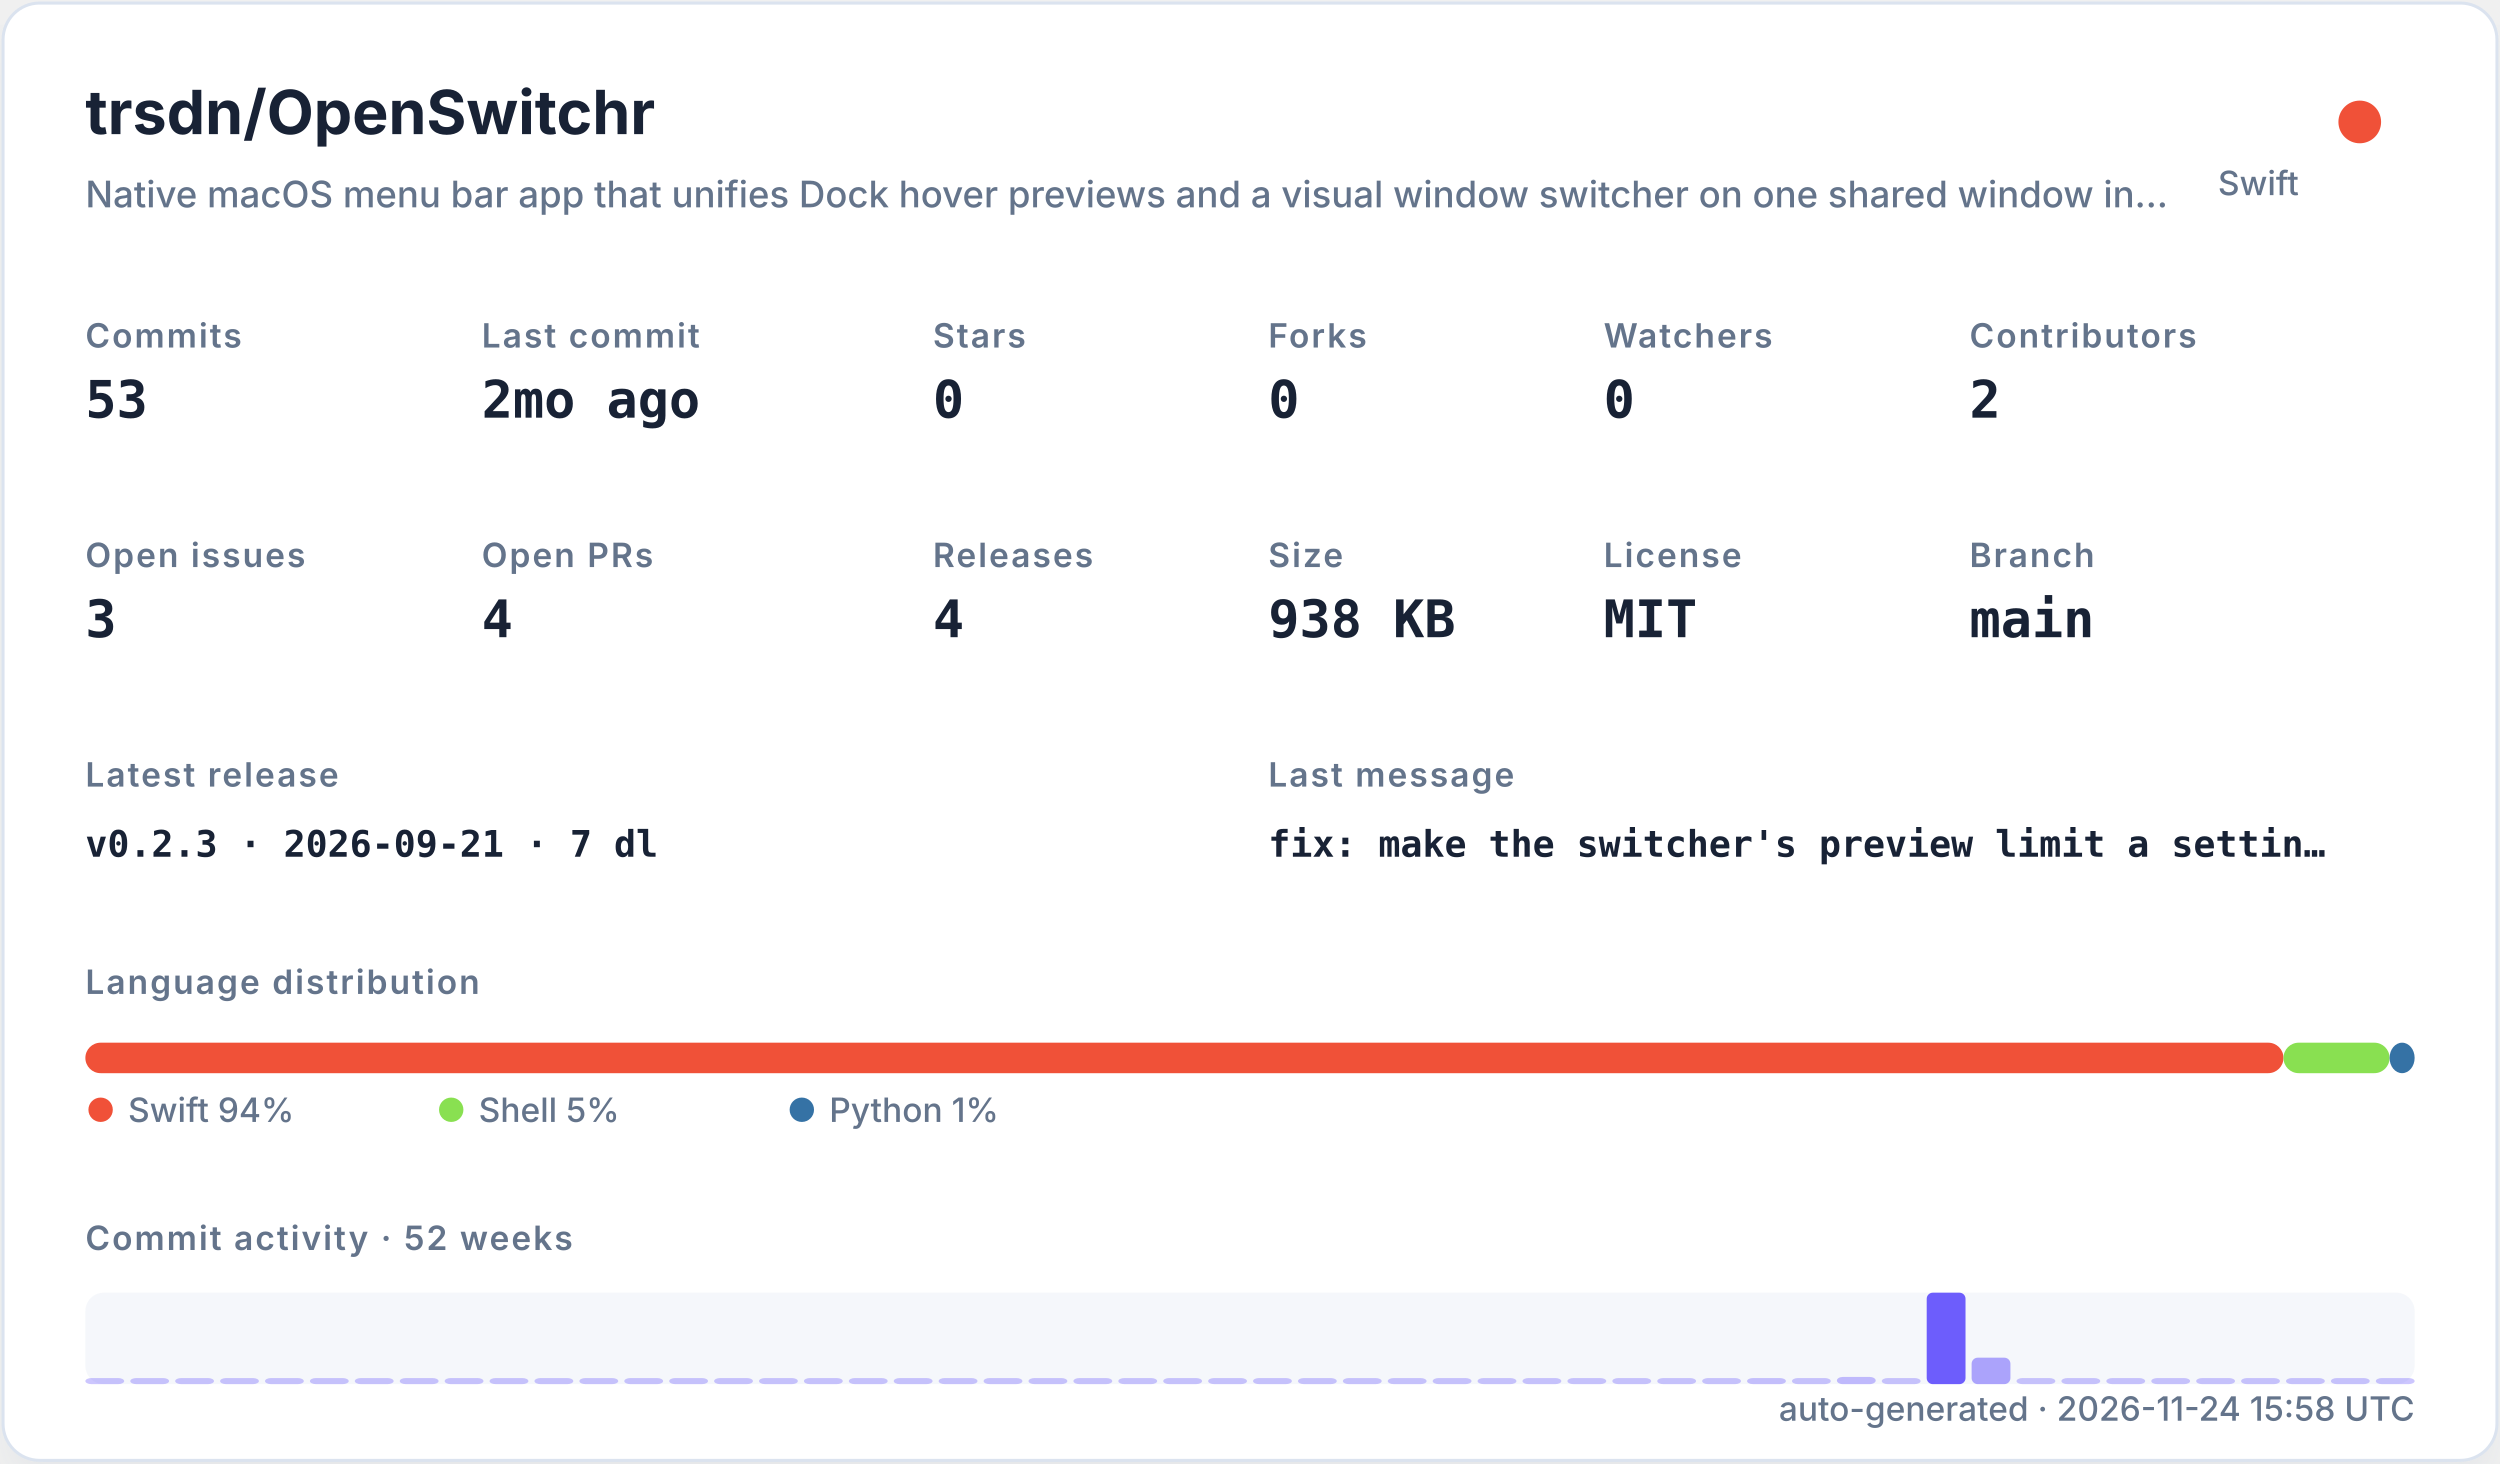
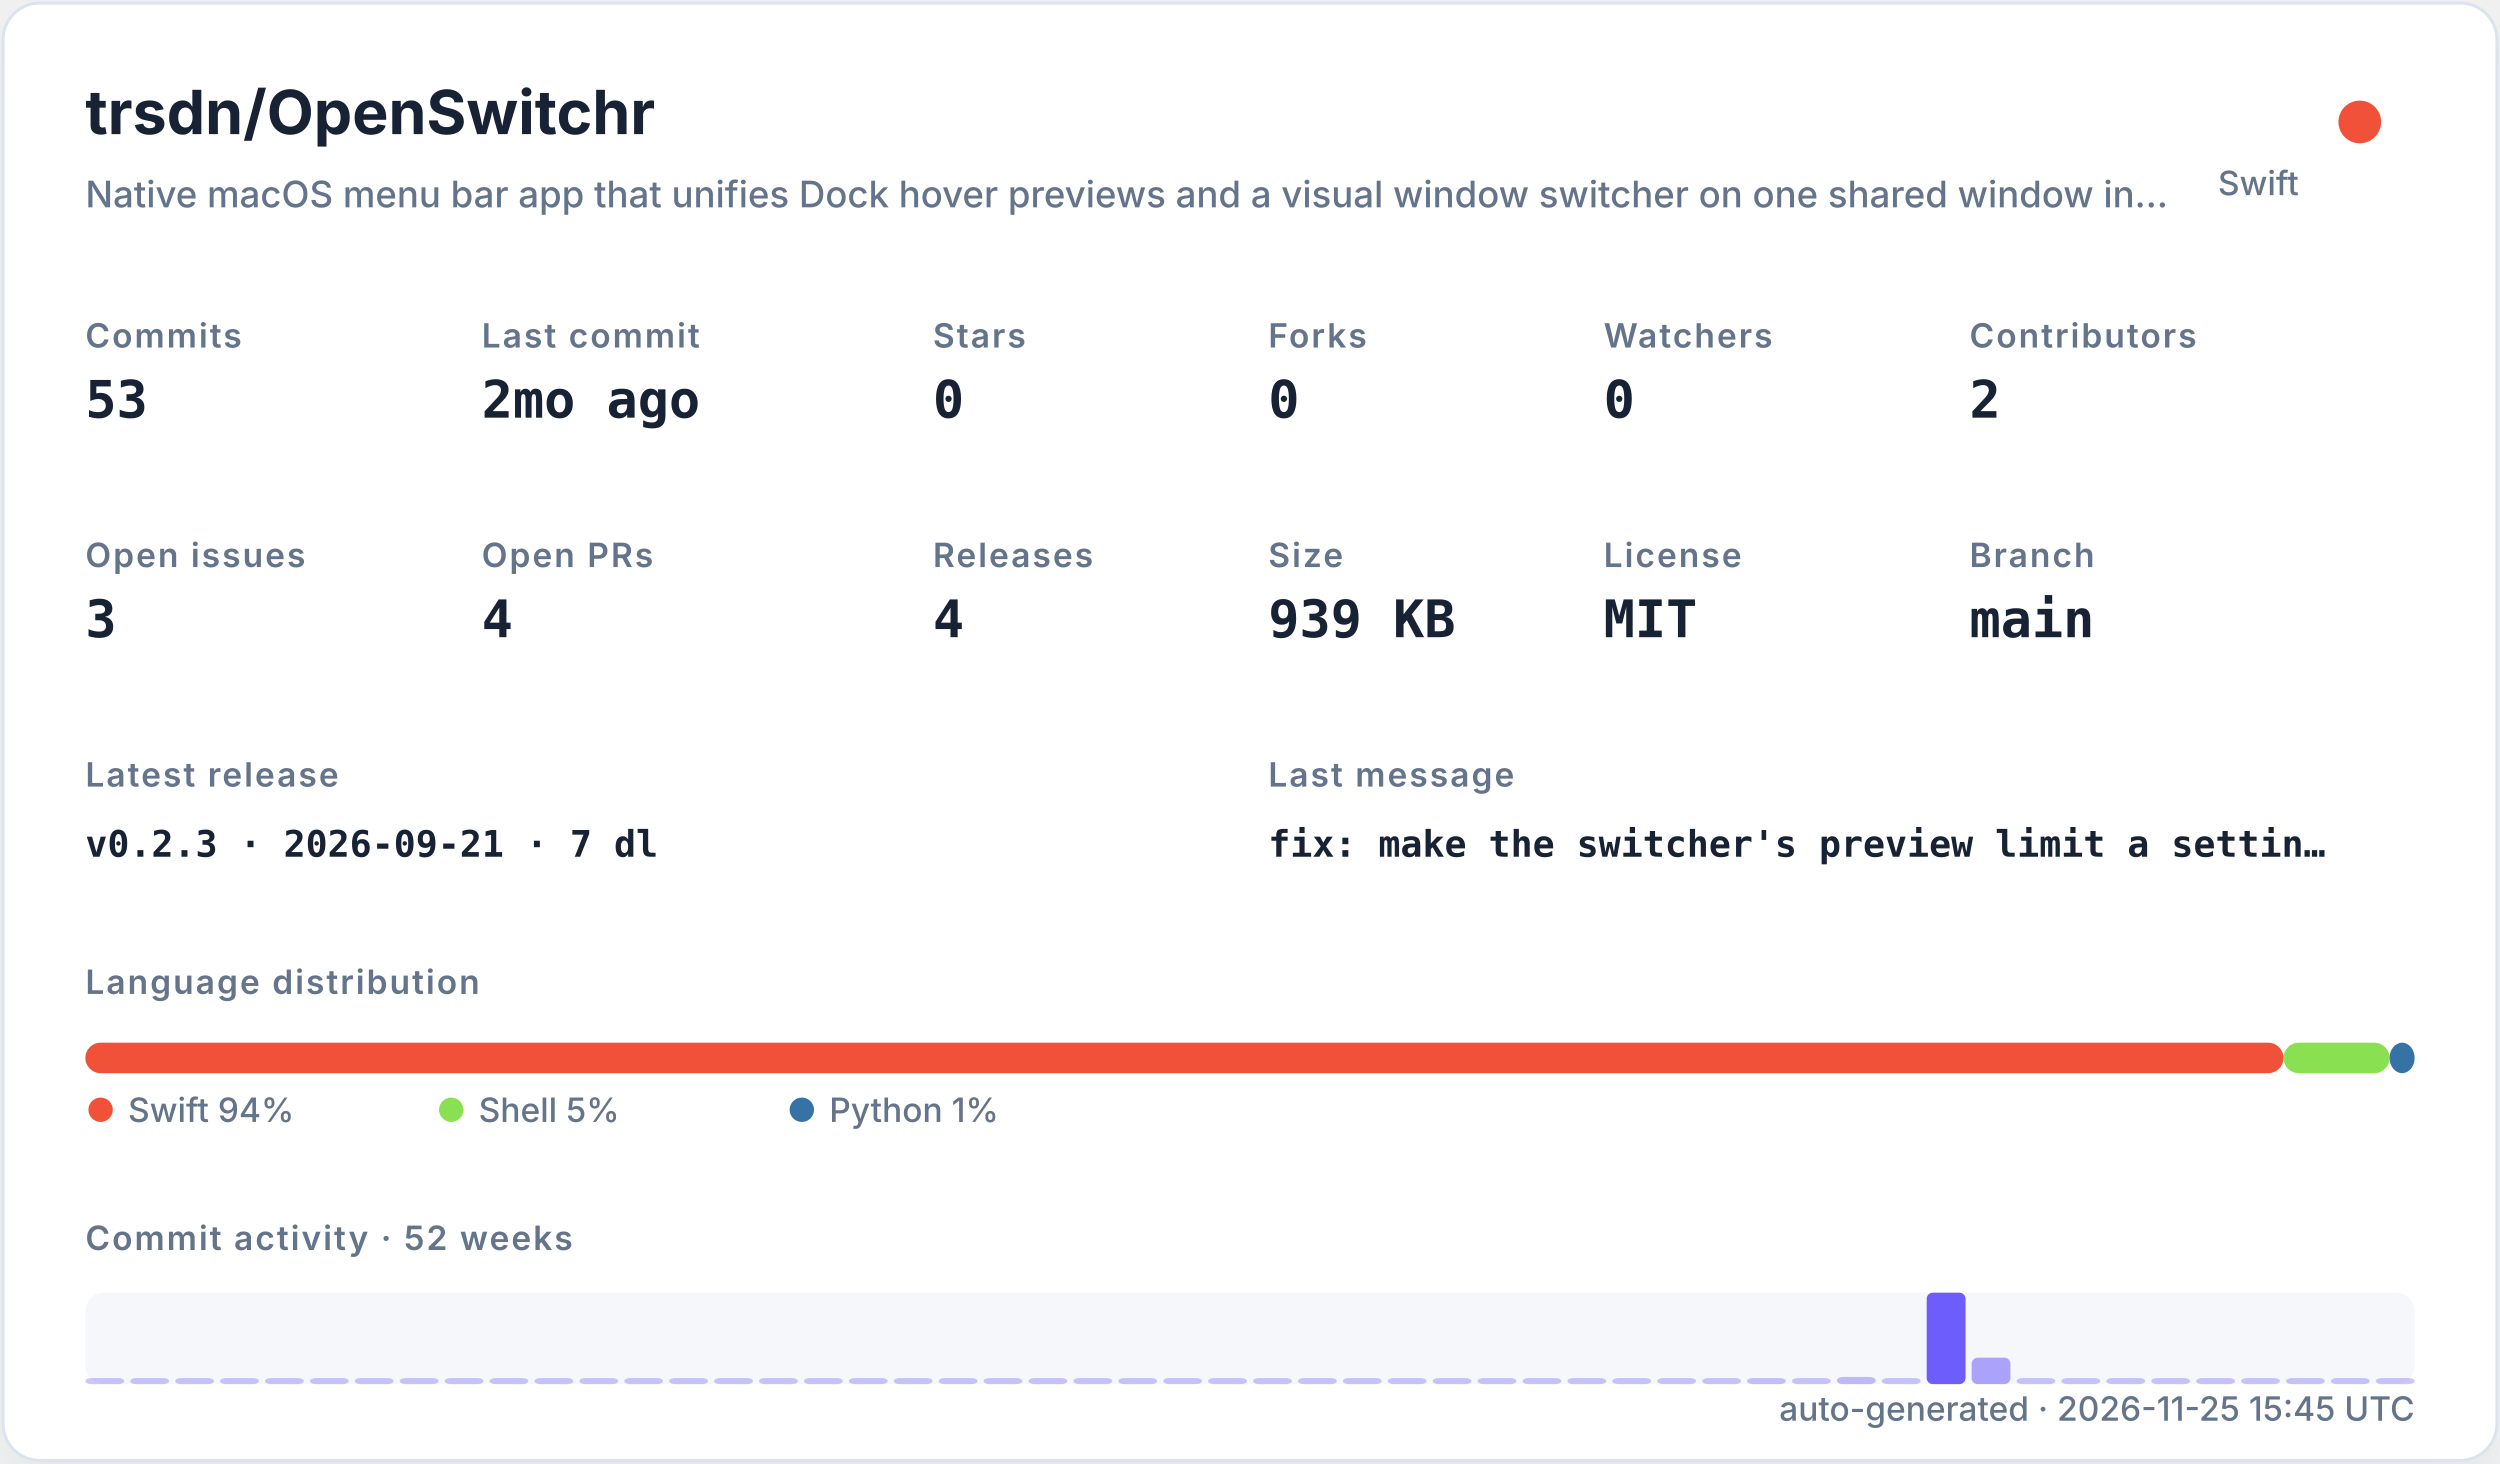
<svg xmlns="http://www.w3.org/2000/svg" width="820" height="480" viewBox="0 0 820 480" role="img">
  <defs>
    <filter id="shadow" x="-10%" y="-10%" width="120%" height="120%">
      <feDropShadow dx="0" dy="8" stdDeviation="10" flood-color="#94a3b8" flood-opacity="0.16" />
    </filter>
    <style>
    .title { font: 700 20px -apple-system,BlinkMacSystemFont,"Segoe UI",sans-serif; fill: #182235; }
    .subtitle { font: 500 12px -apple-system,BlinkMacSystemFont,"Segoe UI",sans-serif; fill: #64748b; }
    .label { font: 600 11px -apple-system,BlinkMacSystemFont,"Segoe UI",sans-serif; fill: #64748b; text-transform: uppercase; letter-spacing: .06em; }
    .value { font: 700 17px ui-monospace,SFMono-Regular,Menlo,monospace; fill: #182235; }
    .small { font: 500 11px -apple-system,BlinkMacSystemFont,"Segoe UI",sans-serif; fill: #64748b; }
    .tiny { font: 500 10px -apple-system,BlinkMacSystemFont,"Segoe UI",sans-serif; fill: #64748b; }
    .mono { font: 650 12px ui-monospace,SFMono-Regular,Menlo,monospace; fill: #182235; }
  </style>
  </defs>
  <rect x="1" y="1" width="818" height="478" rx="12" fill="#ffffff" stroke="#dbe3ef" filter="url(#shadow)" />
  <text x="28" y="44" class="title">trsdn/OpenSwitchr</text>
  <text x="28" y="68" class="subtitle">Native macOS menu bar app that unifies Dock hover previews and a visual window switcher on one shared window in…</text>
  <circle cx="774" cy="40" r="7" fill="#F05138" />
  <text x="754" y="64" text-anchor="end" class="small">Swift</text>
  <text x="28" y="114" class="label">Commits</text>
  <text x="28" y="137" class="value">53</text>
  <text x="158" y="114" class="label">Last commit</text>
  <text x="158" y="137" class="value">2mo ago</text>
  <text x="306" y="114" class="label">Stars</text>
  <text x="306" y="137" class="value">0</text>
  <text x="416" y="114" class="label">Forks</text>
  <text x="416" y="137" class="value">0</text>
  <text x="526" y="114" class="label">Watchers</text>
  <text x="526" y="137" class="value">0</text>
  <text x="646" y="114" class="label">Contributors</text>
  <text x="646" y="137" class="value">2</text>
  <text x="28" y="186" class="label">Open issues</text>
  <text x="28" y="209" class="value">3</text>
  <text x="158" y="186" class="label">Open PRs</text>
  <text x="158" y="209" class="value">4</text>
  <text x="306" y="186" class="label">Releases</text>
  <text x="306" y="209" class="value">4</text>
  <text x="416" y="186" class="label">Size</text>
-   <text x="416" y="209" class="value">938 KB</text>
+   <text x="416" y="209" class="value">939 KB</text>
  <text x="526" y="186" class="label">License</text>
  <text x="526" y="209" class="value">MIT</text>
  <text x="646" y="186" class="label">Branch</text>
  <text x="646" y="209" class="value">main</text>
  <text x="28" y="258" class="label">Latest release</text>
  <text x="28" y="281" class="mono">v0.2.3 · 2026-09-21 · 7 dl</text>
  <text x="416" y="258" class="label">Last message</text>
  <text x="416" y="281" class="mono">fix: make the switcher's preview limit a settin…</text>
  <text x="28" y="326" class="label">Language distribution</text>
  <rect x="28.00" y="342" width="720.98" height="10" rx="5" fill="#F05138" />
  <rect x="748.98" y="342" width="34.80" height="10" rx="5" fill="#89e051" />
  <rect x="783.78" y="342" width="8.22" height="10" rx="5" fill="#3572A5" />
  <circle cx="33" cy="364" r="4" fill="#F05138" />
  <text x="42" y="368" class="small">Swift 94%</text>
  <circle cx="148" cy="364" r="4" fill="#89e051" />
  <text x="157" y="368" class="small">Shell 5%</text>
  <circle cx="263" cy="364" r="4" fill="#3572A5" />
  <text x="272" y="368" class="small">Python 1%</text>
  <text x="28" y="410" class="label">Commit activity · 52 weeks</text>
  <rect x="28" y="424" width="764" height="30" rx="6" fill="#e8edf5" opacity=".42" />
  <rect x="28.00" y="452.00" width="12.73" height="2.00" rx="2" fill="#6d5dfc" opacity="0.35" />
  <rect x="42.73" y="452.00" width="12.73" height="2.00" rx="2" fill="#6d5dfc" opacity="0.35" />
  <rect x="57.46" y="452.00" width="12.73" height="2.00" rx="2" fill="#6d5dfc" opacity="0.35" />
  <rect x="72.19" y="452.00" width="12.73" height="2.00" rx="2" fill="#6d5dfc" opacity="0.35" />
  <rect x="86.92" y="452.00" width="12.73" height="2.00" rx="2" fill="#6d5dfc" opacity="0.35" />
  <rect x="101.65" y="452.00" width="12.73" height="2.00" rx="2" fill="#6d5dfc" opacity="0.35" />
  <rect x="116.38" y="452.00" width="12.73" height="2.00" rx="2" fill="#6d5dfc" opacity="0.35" />
  <rect x="131.12" y="452.00" width="12.73" height="2.00" rx="2" fill="#6d5dfc" opacity="0.35" />
  <rect x="145.85" y="452.00" width="12.73" height="2.00" rx="2" fill="#6d5dfc" opacity="0.35" />
  <rect x="160.58" y="452.00" width="12.73" height="2.00" rx="2" fill="#6d5dfc" opacity="0.35" />
  <rect x="175.31" y="452.00" width="12.73" height="2.00" rx="2" fill="#6d5dfc" opacity="0.35" />
  <rect x="190.04" y="452.00" width="12.73" height="2.00" rx="2" fill="#6d5dfc" opacity="0.35" />
  <rect x="204.77" y="452.00" width="12.73" height="2.00" rx="2" fill="#6d5dfc" opacity="0.35" />
  <rect x="219.50" y="452.00" width="12.73" height="2.00" rx="2" fill="#6d5dfc" opacity="0.35" />
  <rect x="234.23" y="452.00" width="12.73" height="2.00" rx="2" fill="#6d5dfc" opacity="0.35" />
  <rect x="248.96" y="452.00" width="12.73" height="2.00" rx="2" fill="#6d5dfc" opacity="0.35" />
  <rect x="263.69" y="452.00" width="12.73" height="2.00" rx="2" fill="#6d5dfc" opacity="0.35" />
  <rect x="278.42" y="452.00" width="12.73" height="2.00" rx="2" fill="#6d5dfc" opacity="0.35" />
  <rect x="293.15" y="452.00" width="12.73" height="2.00" rx="2" fill="#6d5dfc" opacity="0.35" />
  <rect x="307.88" y="452.00" width="12.73" height="2.00" rx="2" fill="#6d5dfc" opacity="0.35" />
  <rect x="322.62" y="452.00" width="12.73" height="2.00" rx="2" fill="#6d5dfc" opacity="0.35" />
  <rect x="337.35" y="452.00" width="12.73" height="2.00" rx="2" fill="#6d5dfc" opacity="0.35" />
  <rect x="352.08" y="452.00" width="12.73" height="2.00" rx="2" fill="#6d5dfc" opacity="0.35" />
  <rect x="366.81" y="452.00" width="12.73" height="2.00" rx="2" fill="#6d5dfc" opacity="0.35" />
  <rect x="381.54" y="452.00" width="12.73" height="2.00" rx="2" fill="#6d5dfc" opacity="0.35" />
  <rect x="396.27" y="452.00" width="12.73" height="2.00" rx="2" fill="#6d5dfc" opacity="0.35" />
  <rect x="411.00" y="452.00" width="12.73" height="2.00" rx="2" fill="#6d5dfc" opacity="0.35" />
  <rect x="425.73" y="452.00" width="12.73" height="2.00" rx="2" fill="#6d5dfc" opacity="0.35" />
  <rect x="440.46" y="452.00" width="12.73" height="2.00" rx="2" fill="#6d5dfc" opacity="0.35" />
  <rect x="455.19" y="452.00" width="12.73" height="2.00" rx="2" fill="#6d5dfc" opacity="0.35" />
  <rect x="469.92" y="452.00" width="12.73" height="2.00" rx="2" fill="#6d5dfc" opacity="0.35" />
  <rect x="484.65" y="452.00" width="12.73" height="2.00" rx="2" fill="#6d5dfc" opacity="0.35" />
  <rect x="499.38" y="452.00" width="12.73" height="2.00" rx="2" fill="#6d5dfc" opacity="0.35" />
  <rect x="514.12" y="452.00" width="12.73" height="2.00" rx="2" fill="#6d5dfc" opacity="0.35" />
  <rect x="528.85" y="452.00" width="12.73" height="2.00" rx="2" fill="#6d5dfc" opacity="0.35" />
  <rect x="543.58" y="452.00" width="12.73" height="2.00" rx="2" fill="#6d5dfc" opacity="0.35" />
  <rect x="558.31" y="452.00" width="12.73" height="2.00" rx="2" fill="#6d5dfc" opacity="0.35" />
  <rect x="573.04" y="452.00" width="12.73" height="2.00" rx="2" fill="#6d5dfc" opacity="0.37" />
  <rect x="587.77" y="452.00" width="12.73" height="2.00" rx="2" fill="#6d5dfc" opacity="0.35" />
  <rect x="602.50" y="451.63" width="12.73" height="2.37" rx="2" fill="#6d5dfc" opacity="0.40" />
  <rect x="617.23" y="452.00" width="12.73" height="2.00" rx="2" fill="#6d5dfc" opacity="0.35" />
  <rect x="631.96" y="424.00" width="12.73" height="30.00" rx="2" fill="#6d5dfc" opacity="1.00" />
  <rect x="646.69" y="445.32" width="12.73" height="8.68" rx="2" fill="#6d5dfc" opacity="0.54" />
  <rect x="661.42" y="452.00" width="12.73" height="2.00" rx="2" fill="#6d5dfc" opacity="0.35" />
  <rect x="676.15" y="452.00" width="12.73" height="2.00" rx="2" fill="#6d5dfc" opacity="0.35" />
  <rect x="690.88" y="452.00" width="12.73" height="2.00" rx="2" fill="#6d5dfc" opacity="0.35" />
  <rect x="705.62" y="452.00" width="12.73" height="2.00" rx="2" fill="#6d5dfc" opacity="0.35" />
  <rect x="720.35" y="452.00" width="12.73" height="2.00" rx="2" fill="#6d5dfc" opacity="0.35" />
  <rect x="735.08" y="452.00" width="12.73" height="2.00" rx="2" fill="#6d5dfc" opacity="0.35" />
  <rect x="749.81" y="452.00" width="12.73" height="2.00" rx="2" fill="#6d5dfc" opacity="0.35" />
  <rect x="764.54" y="452.00" width="12.73" height="2.00" rx="2" fill="#6d5dfc" opacity="0.35" />
  <rect x="779.27" y="452.00" width="12.73" height="2.00" rx="2" fill="#6d5dfc" opacity="0.35" />
-   <text x="792" y="466" text-anchor="end" class="small">auto-generated · 2026-11-24 15:58 UTC</text>
+   <text x="792" y="466" text-anchor="end" class="small">auto-generated · 2026-11-25 15:45 UTC</text>
</svg>
